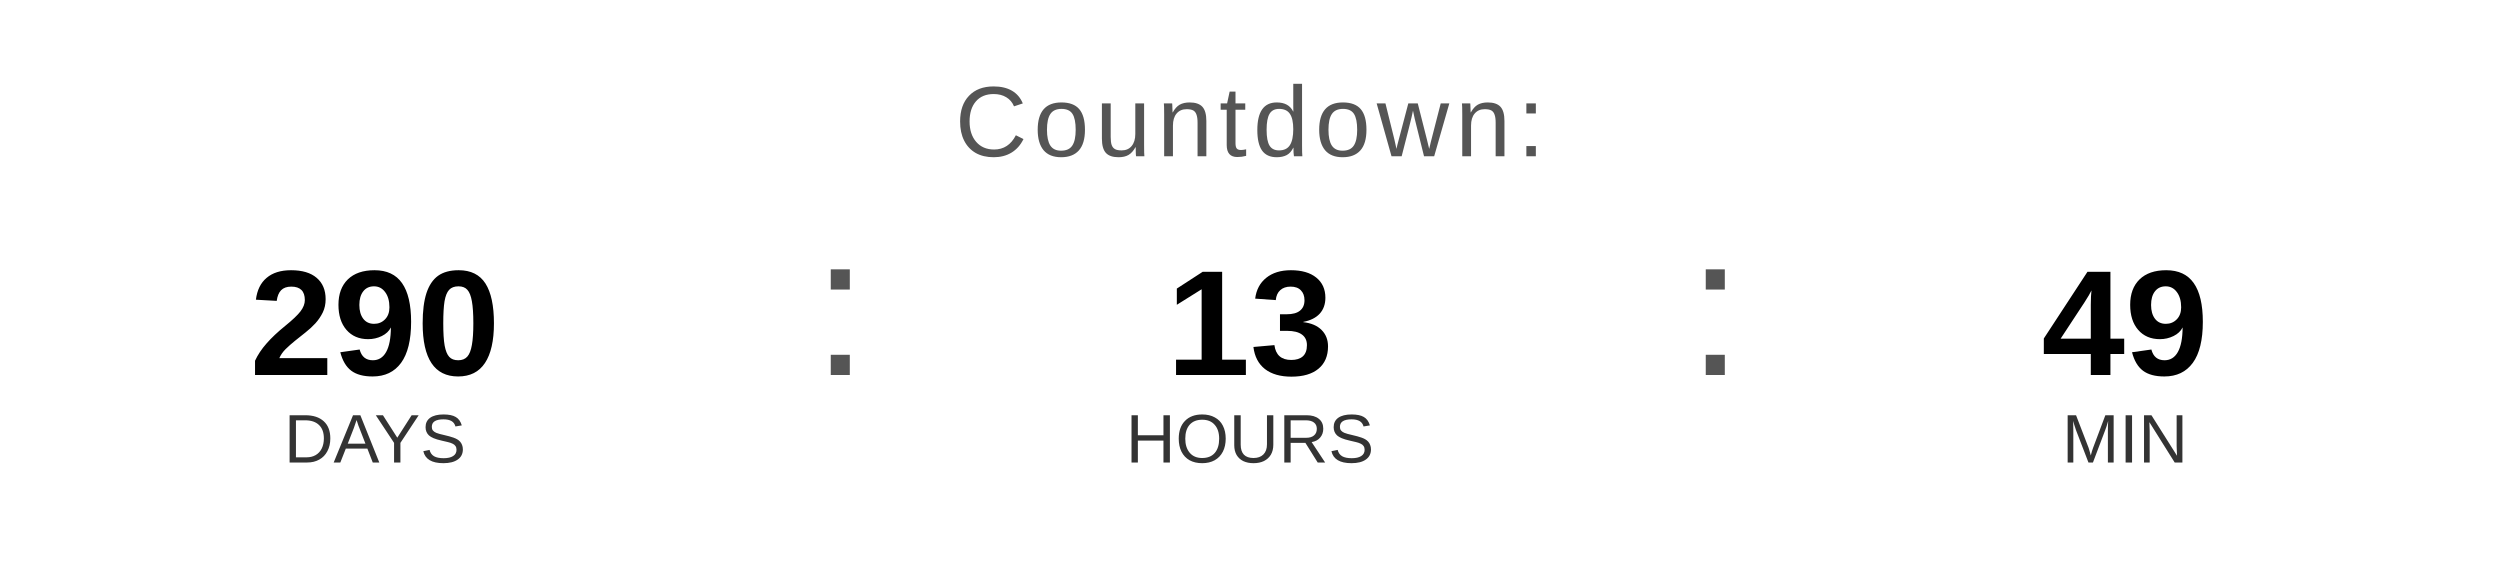
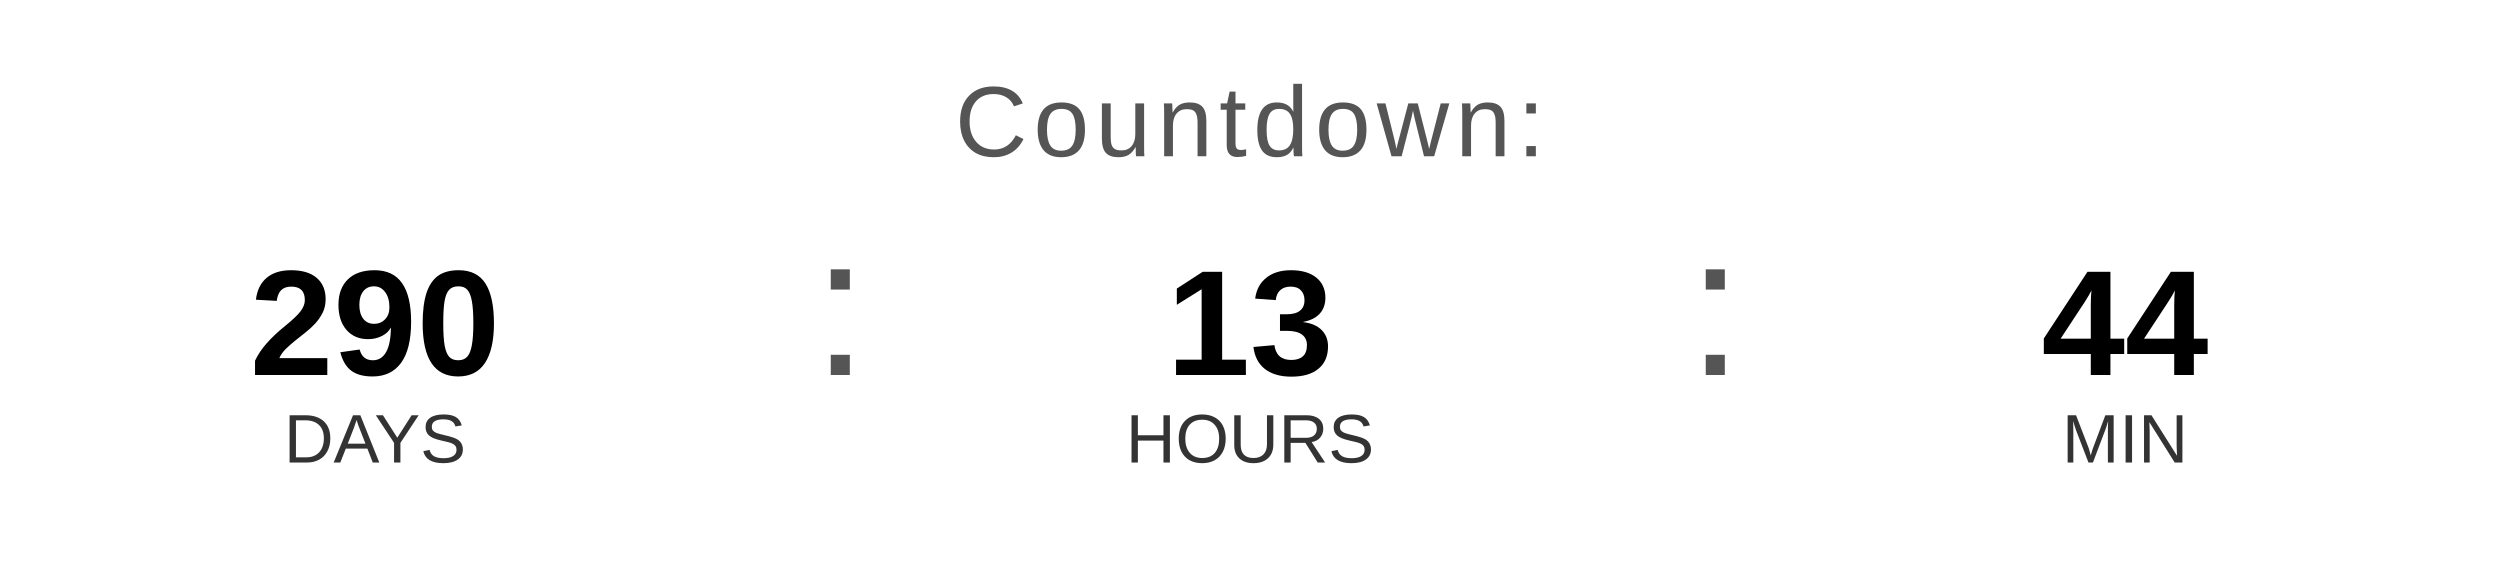
<svg xmlns="http://www.w3.org/2000/svg" width="400" height="90" viewBox="0 0 400 90">
  <text x="200" y="25" font-family="Arial, Helvetica, sans-serif" font-size="16" fill="#555555" text-anchor="middle" letter-spacing="1">
    Countdown:
  </text>
  <text x="60" y="60" font-family="Arial, Helvetica, sans-serif" font-size="24" font-weight="bold" fill="#000000" text-anchor="middle">290</text>
  <text x="60" y="74" font-family="Arial, Helvetica, sans-serif" font-size="11" fill="#333333" text-anchor="middle">DAYS</text>
  <text x="130" y="60" font-family="Arial, sans-serif" font-size="32" fill="#555555">:</text>
  <text x="200" y="60" font-family="Arial, Helvetica, sans-serif" font-size="24" font-weight="bold" fill="#000000" text-anchor="middle">13</text>
  <text x="200" y="74" font-family="Arial, Helvetica, sans-serif" font-size="11" fill="#333333" text-anchor="middle">HOURS</text>
  <text x="270" y="60" font-family="Arial, sans-serif" font-size="32" fill="#555555">:</text>
-   <text x="340" y="60" font-family="Arial, Helvetica, sans-serif" font-size="24" font-weight="bold" fill="#000000" text-anchor="middle">49</text>
+   <text x="340" y="60" font-family="Arial, Helvetica, sans-serif" font-size="24" font-weight="bold" fill="#000000" text-anchor="middle">44</text>
  <text x="340" y="74" font-family="Arial, Helvetica, sans-serif" font-size="11" fill="#333333" text-anchor="middle">MIN</text>
</svg>
